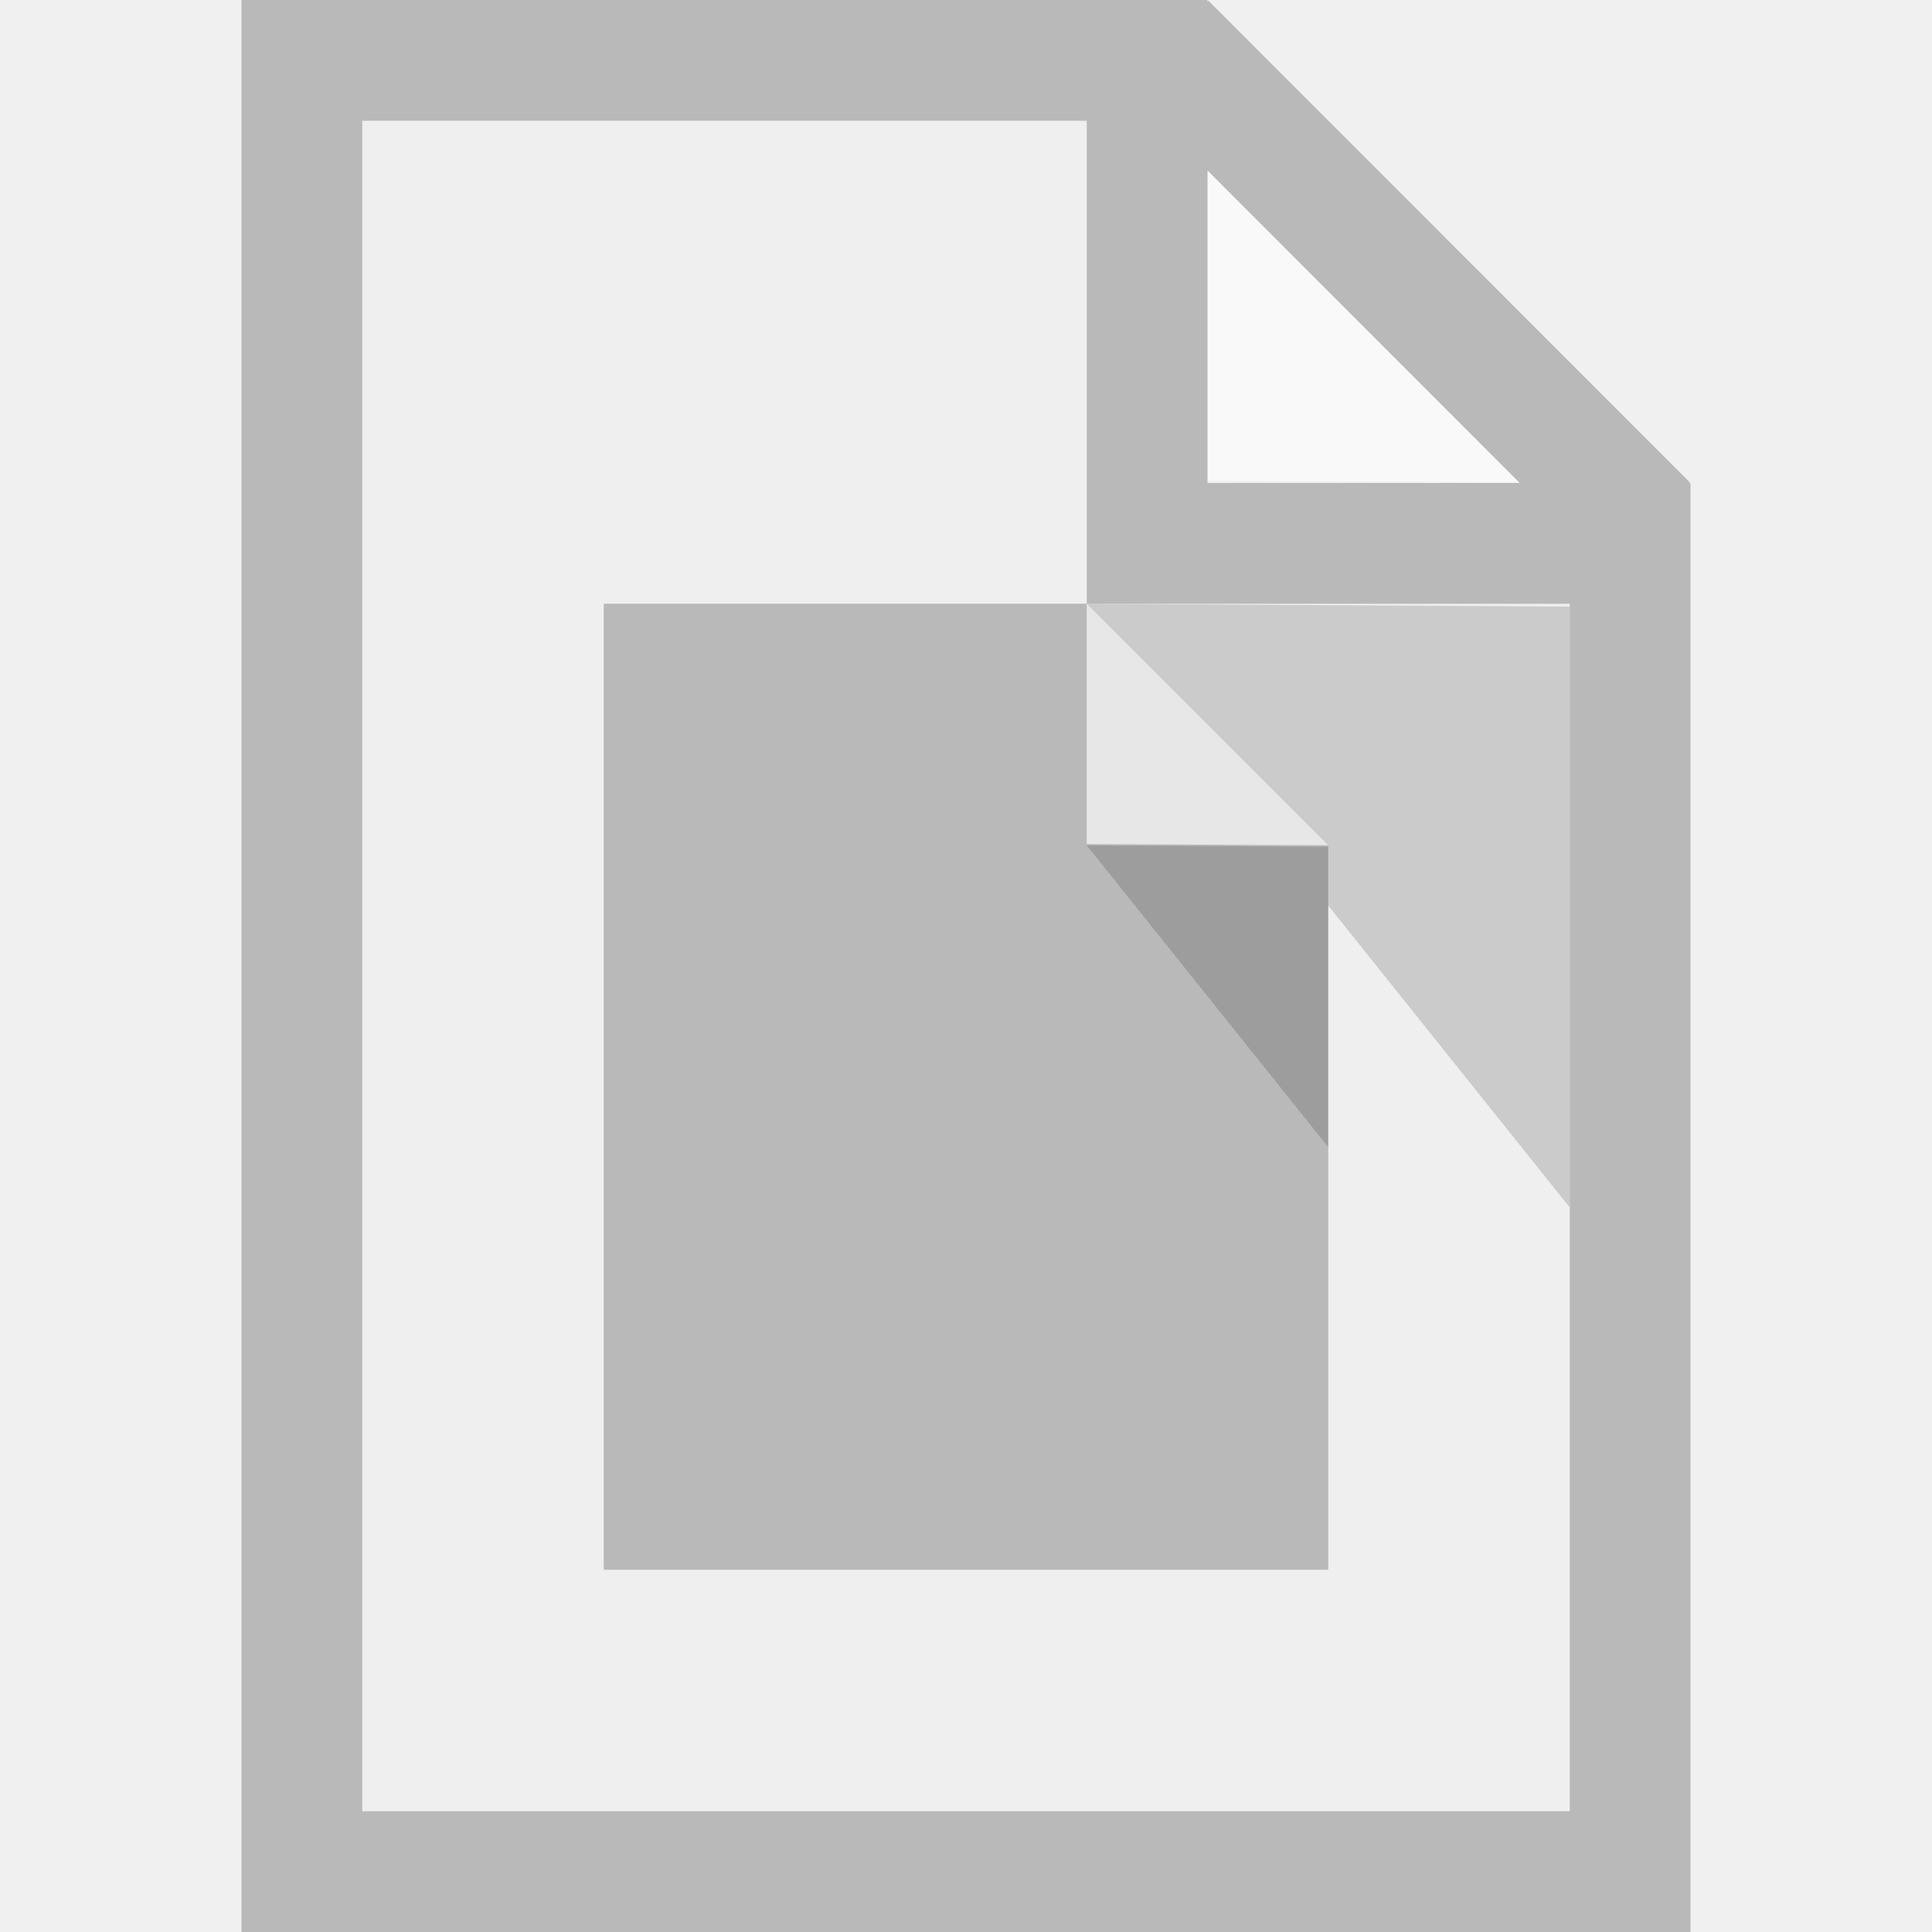
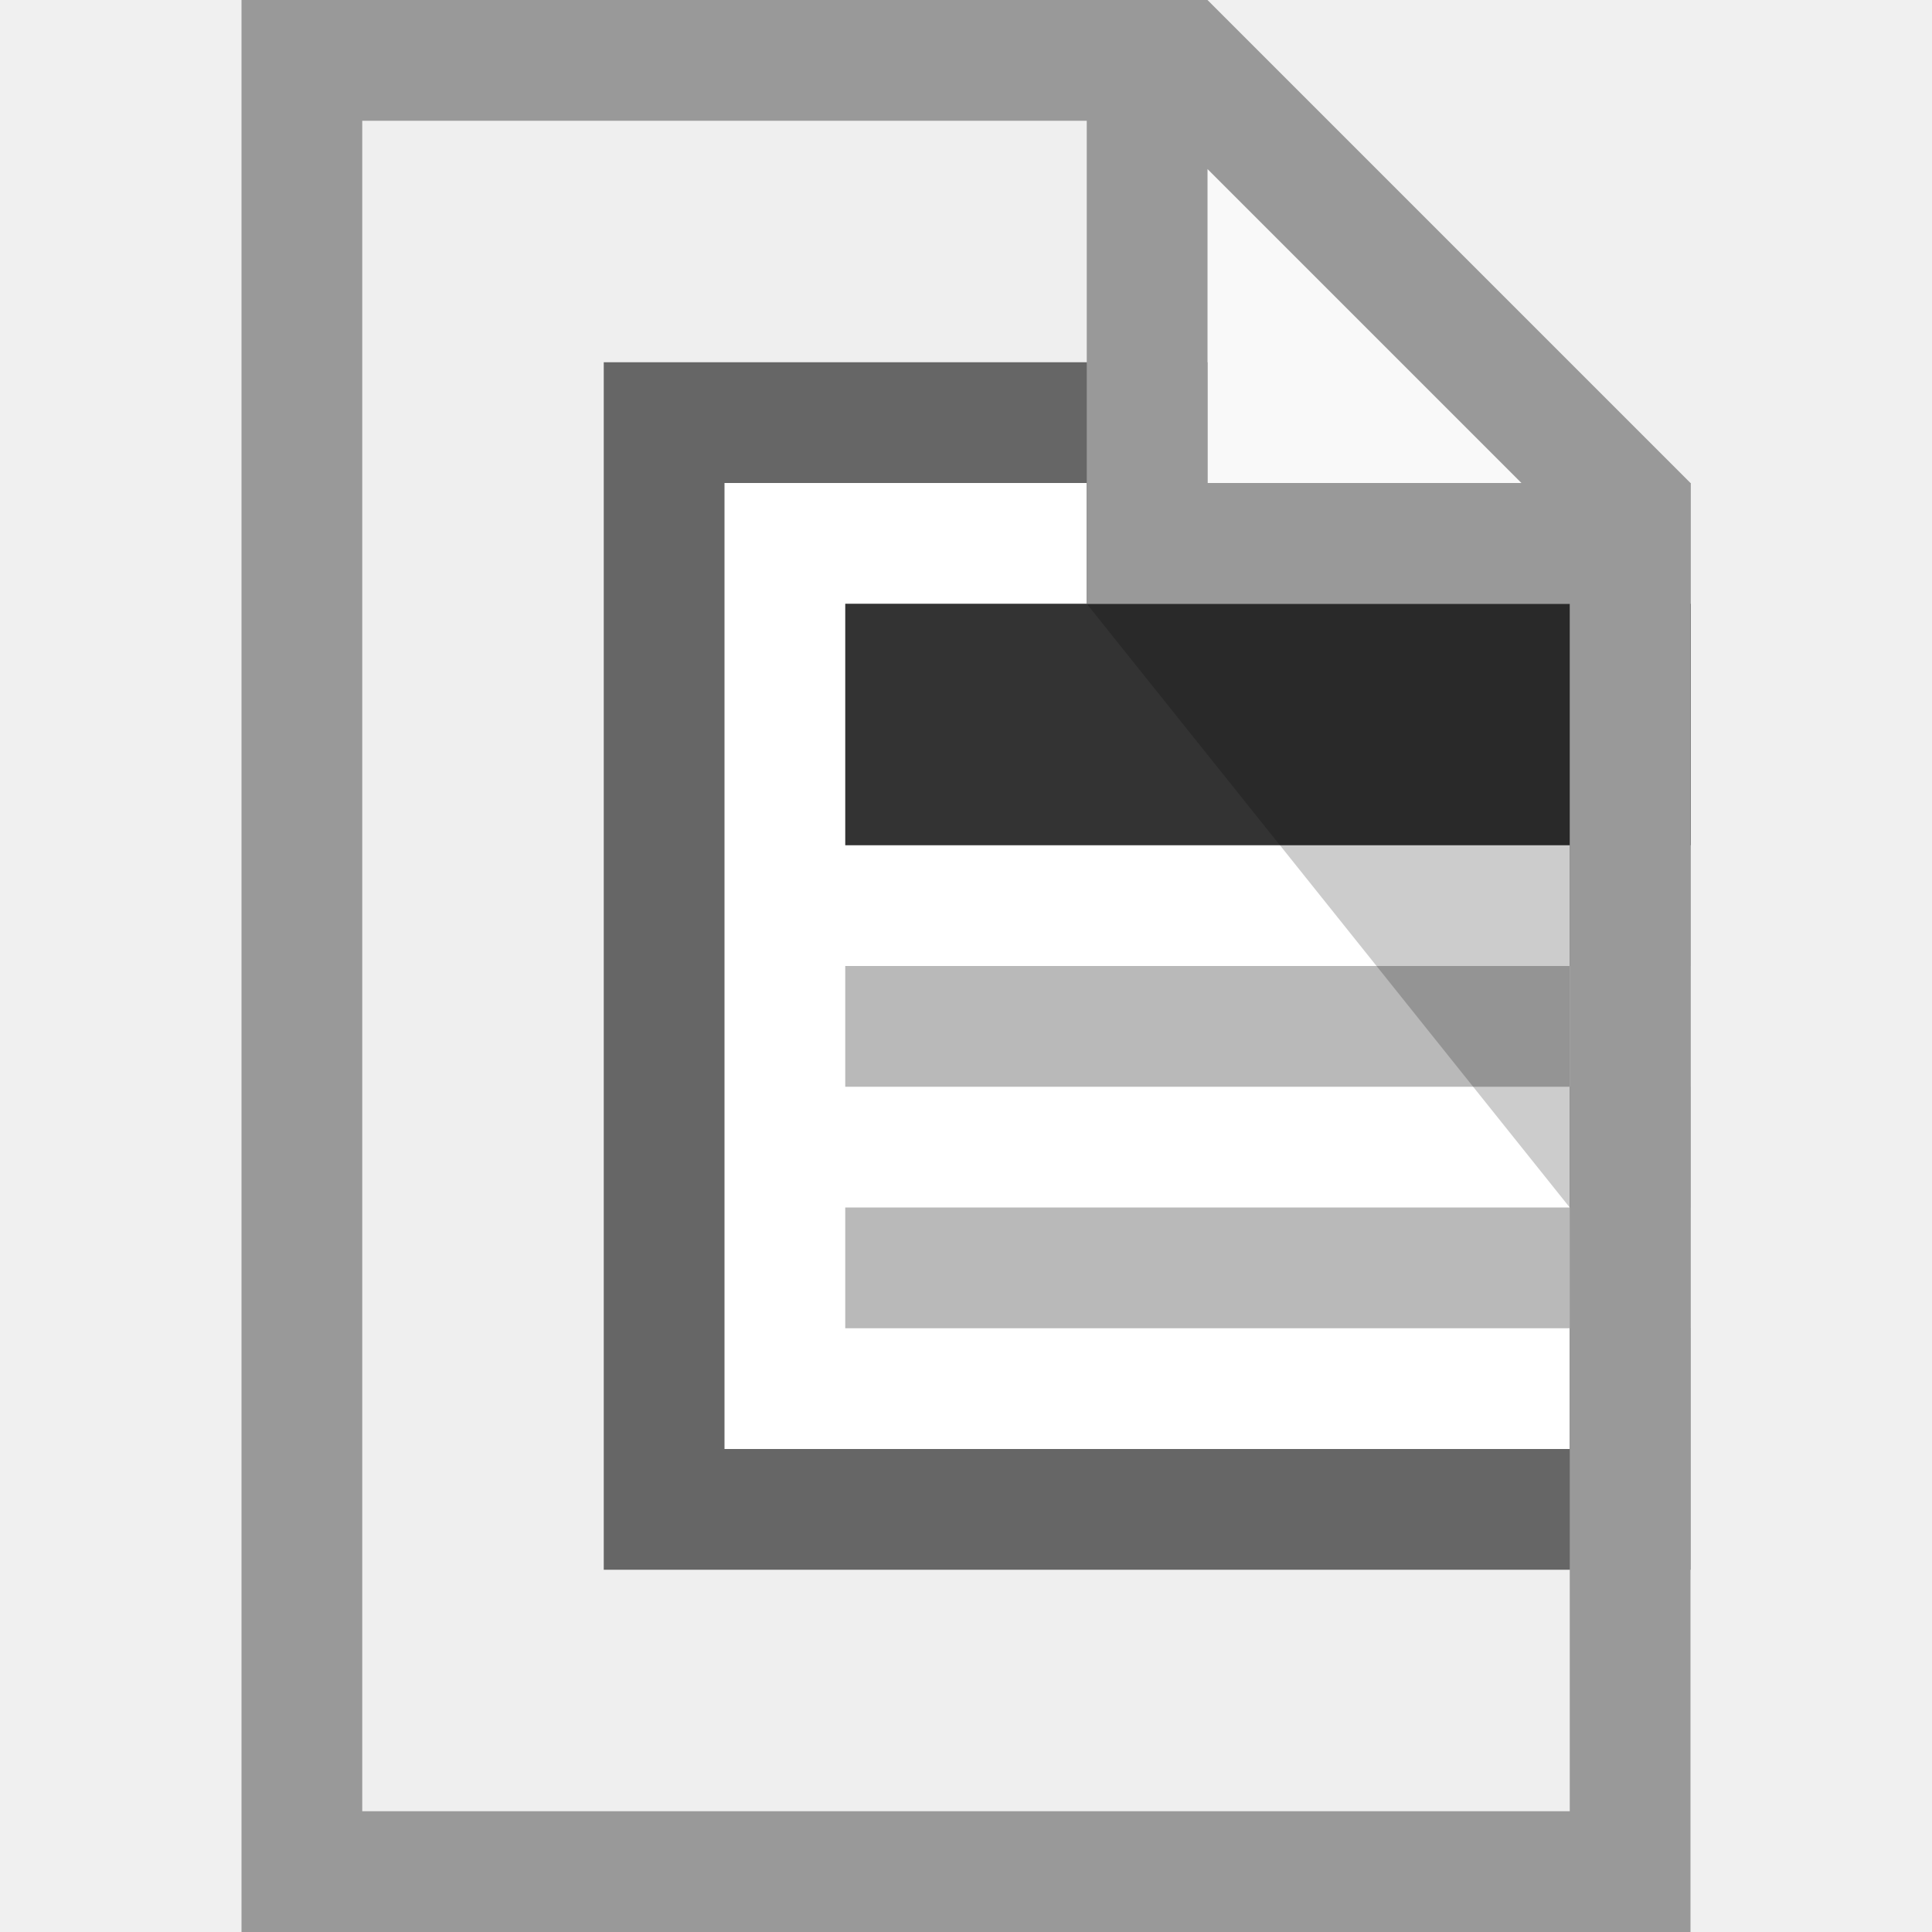
- <svg xmlns="http://www.w3.org/2000/svg" width="16" height="16" viewBox="0 0 16 16" id="svg6217" version="1.1">
-   <defs id="defs6219">
-     <clipPath id="clipPath3391" clipPathUnits="userSpaceOnUse">
-       <path id="path3393" d="M 0,600 800,600 800,0 0,0 0,600 Z" />
-     </clipPath>
-     <clipPath id="clipPath3407" clipPathUnits="userSpaceOnUse">
-       <path id="path3409" d="m 316,477.408 60.363,0 0,-60.408 -60.363,0 0,60.408 z" />
-     </clipPath>
-     <clipPath id="clipPath3427" clipPathUnits="userSpaceOnUse">
-       <path id="path3429" d="m 622,477.971 60.121,0 0,-59.971 -60.121,0 0,59.971 z" />
-     </clipPath>
-     <clipPath id="clipPath3391-4" clipPathUnits="userSpaceOnUse">
-       <path id="path3393-7" d="M 0,600 800,600 800,0 0,0 0,600 Z" />
-     </clipPath>
-     <clipPath id="clipPath3407-1" clipPathUnits="userSpaceOnUse">
-       <path id="path3409-5" d="m 316,477.408 60.363,0 0,-60.408 -60.363,0 0,60.408 z" />
-     </clipPath>
-     <clipPath id="clipPath3427-3" clipPathUnits="userSpaceOnUse">
-       <path id="path3429-1" d="m 622,477.971 60.121,0 0,-59.971 -60.121,0 0,59.971 z" />
-     </clipPath>
-     <clipPath clipPathUnits="userSpaceOnUse" id="clipPath3391-7">
-       <path d="M 0,600 800,600 800,0 0,0 0,600 Z" id="path3393-1" />
-     </clipPath>
-     <clipPath clipPathUnits="userSpaceOnUse" id="clipPath3407-6">
-       <path d="m 316,477.408 60.363,0 0,-60.408 -60.363,0 0,60.408 z" id="path3409-4" />
-     </clipPath>
-     <clipPath clipPathUnits="userSpaceOnUse" id="clipPath3427-8">
-       <path d="m 622,477.971 60.121,0 0,-59.971 -60.121,0 0,59.971 z" id="path3429-3" />
-     </clipPath>
-   </defs>
-   <g style="stroke:#000000;stroke-width:2;stroke-miterlimit:2.5;stroke-dasharray:none;stroke-opacity:1" id="g4198" transform="matrix(0,1,-1,0,0.9591312,48.25)" />
-   <g style="stroke:#000000;stroke-width:2;stroke-miterlimit:4;stroke-dasharray:none;stroke-opacity:0.685" id="g4198-3" transform="matrix(0,1,-1,0,0.959131,48.25)" />
-   <g style="stroke:#000000;stroke-width:2;stroke-miterlimit:2.5;stroke-dasharray:none;stroke-opacity:1" id="g4198-2" transform="matrix(0,1,-1,0,0.9591312,48.25)" />
-   <g id="g4198-3-6-3" transform="matrix(0,-1,1,0,13.95914,-32.2161)" />
-   <g id="g4141" transform="translate(-1.000001,1)">
-     <g id="g4237">
-       <path id="rect4171-5" d="m 3,-1 0,16 12,0 0,-12 -4,-4 z m 8,0 z" style="fill:#efefef;fill-opacity:1;stroke:#b9b9b9;stroke-width:0;stroke-linecap:butt;stroke-linejoin:round;stroke-miterlimit:4;stroke-dasharray:none;stroke-opacity:1" />
-       <path style="opacity:0.65;fill:#ffffff;fill-opacity:1;stroke:none;stroke-width:0;stroke-linecap:butt;stroke-linejoin:round;stroke-miterlimit:4;stroke-dasharray:none;stroke-opacity:1" d="m 11,2.981 0,-1.99 0,-1.99 4,4 z" id="path4162" />
-       <path id="path4446-8" d="m 14,4.024 0,4.976 -4,-5 z" style="opacity:0.15;fill:#000000;fill-opacity:1;stroke:none;stroke-width:0;stroke-linecap:butt;stroke-linejoin:round;stroke-miterlimit:4;stroke-dasharray:none;stroke-opacity:1" />
-       <g style="fill:#b9b9b9;fill-opacity:1" id="g4172">
-         <path id="rect4184" transform="translate(1.000001,-1)" d="m 2,0 0,1 0,14 0,1 12,0 0,-1 L 14,5 14,4 13.988,4 13.992,3.992 10.008,0.006 10,0.014 10,0 3,0 2,0 Z M 3,1 9,1 9,4 9,5 13,5 13,15 3,15 3,1 Z M 10,1.412 12.586,4 10,4 10,1.412 Z" style="opacity:1;fill:#b9b9b9;fill-opacity:1;stroke:none;stroke-width:1;stroke-linecap:butt;stroke-linejoin:miter;stroke-miterlimit:4;stroke-dasharray:none;stroke-opacity:1" />
-       </g>
-       <g id="g4176" transform="matrix(0.7499998,0,0,0.7500001,3.750005,0.7499939)">
-         <path style="fill:#b9b9b9;fill-opacity:1;stroke:#b9b9b9;stroke-width:0;stroke-linecap:butt;stroke-linejoin:round;stroke-miterlimit:4;stroke-dasharray:none;stroke-opacity:1" d="m 3,4.333 0,10.667 8,0 0,-8 -2.667,-2.667 z m 5.333,0 z" id="path4170" />
-         <path id="path4172" d="m 8.333,6.987 0,-1.327 0,-1.327 2.667,2.667 z" style="opacity:0.65;fill:#ffffff;fill-opacity:1;stroke:none;stroke-width:0;stroke-linecap:butt;stroke-linejoin:round;stroke-miterlimit:4;stroke-dasharray:none;stroke-opacity:1" />
-         <path style="opacity:0.15;fill:#000000;fill-opacity:1;stroke:none;stroke-width:0;stroke-linecap:butt;stroke-linejoin:round;stroke-miterlimit:4;stroke-dasharray:none;stroke-opacity:1" d="m 11,7.016 0,1.659 0,1.659 -2.667,-3.333 z" id="path4174" />
-       </g>
-     </g>
+ <svg xmlns="http://www.w3.org/2000/svg" version="1.1" x="0px" y="0px" viewBox="0 0 16 16" enable-background="new 0 0 16 16" xml:space="preserve">
+   <path fill="#EFEFEF" d="M2,0v16h12V4l-4-4H2z" />
+   <g>
+     <polygon fill="#FFFFFF" points="5.5,12.5 5.5,3.5 9.5,3.5 9.5,4.5 13.5,4.5 13.5,12.5  " />
+     <path fill="#666666" d="M9,4v1h1h3v7H6V4H9 M10,3H5v10h9V4h-4V3L10,3z" />
  </g>
-   <g id="layer2" style="display:inline" />
+   <rect x="7" y="5" fill="#333333" width="7" height="2" />
+   <rect x="7" y="8" fill="#B9B9B9" width="7" height="1" />
+   <rect x="7" y="10" fill="#B9B9B9" width="7" height="1" />
+   <path opacity="0.6" fill="#FFFFFF" enable-background="new    " d="M10,4V0l4,4H10z" />
+   <path opacity="0.2" enable-background="new    " d="M13,5v5L9,5H13z" />
+   <path fill="#999999" d="M2,0v16h12V4l0,0l0,0l-4-4l0,0l0,0H2z M3,1h6v4h4v10H3V1z M10,1.4L12.6,4H10V1.4z" />
</svg>
